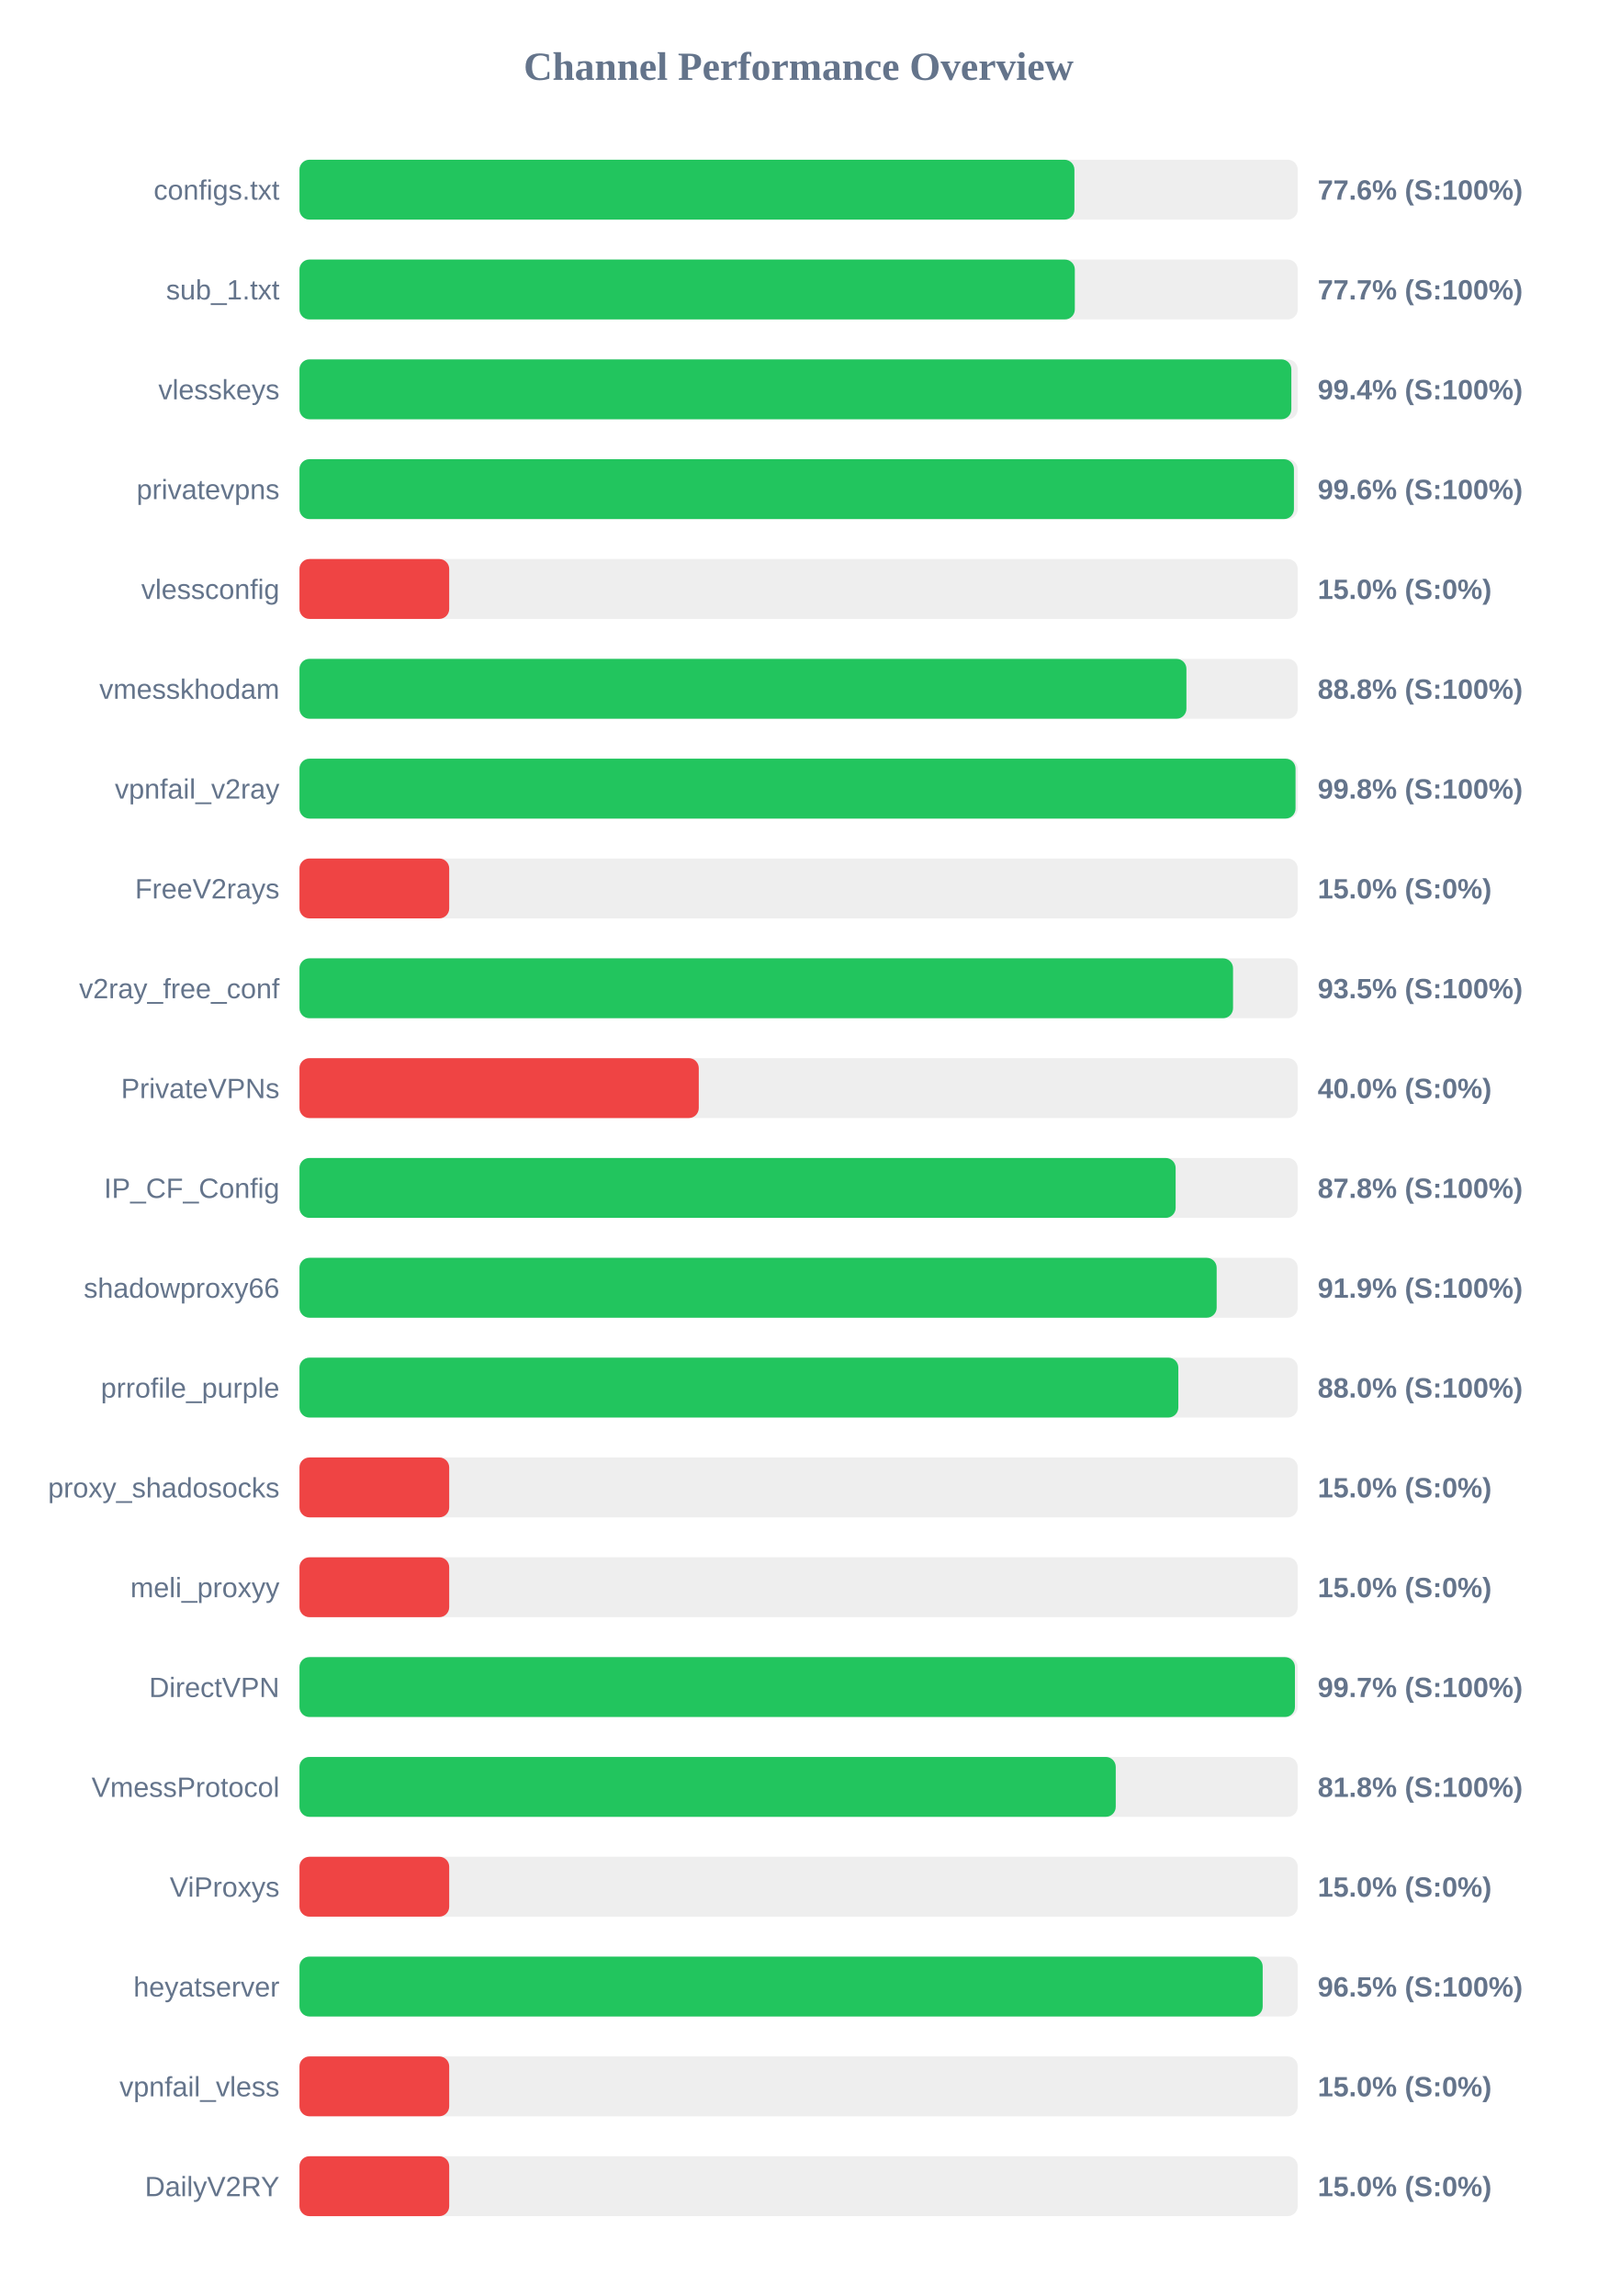
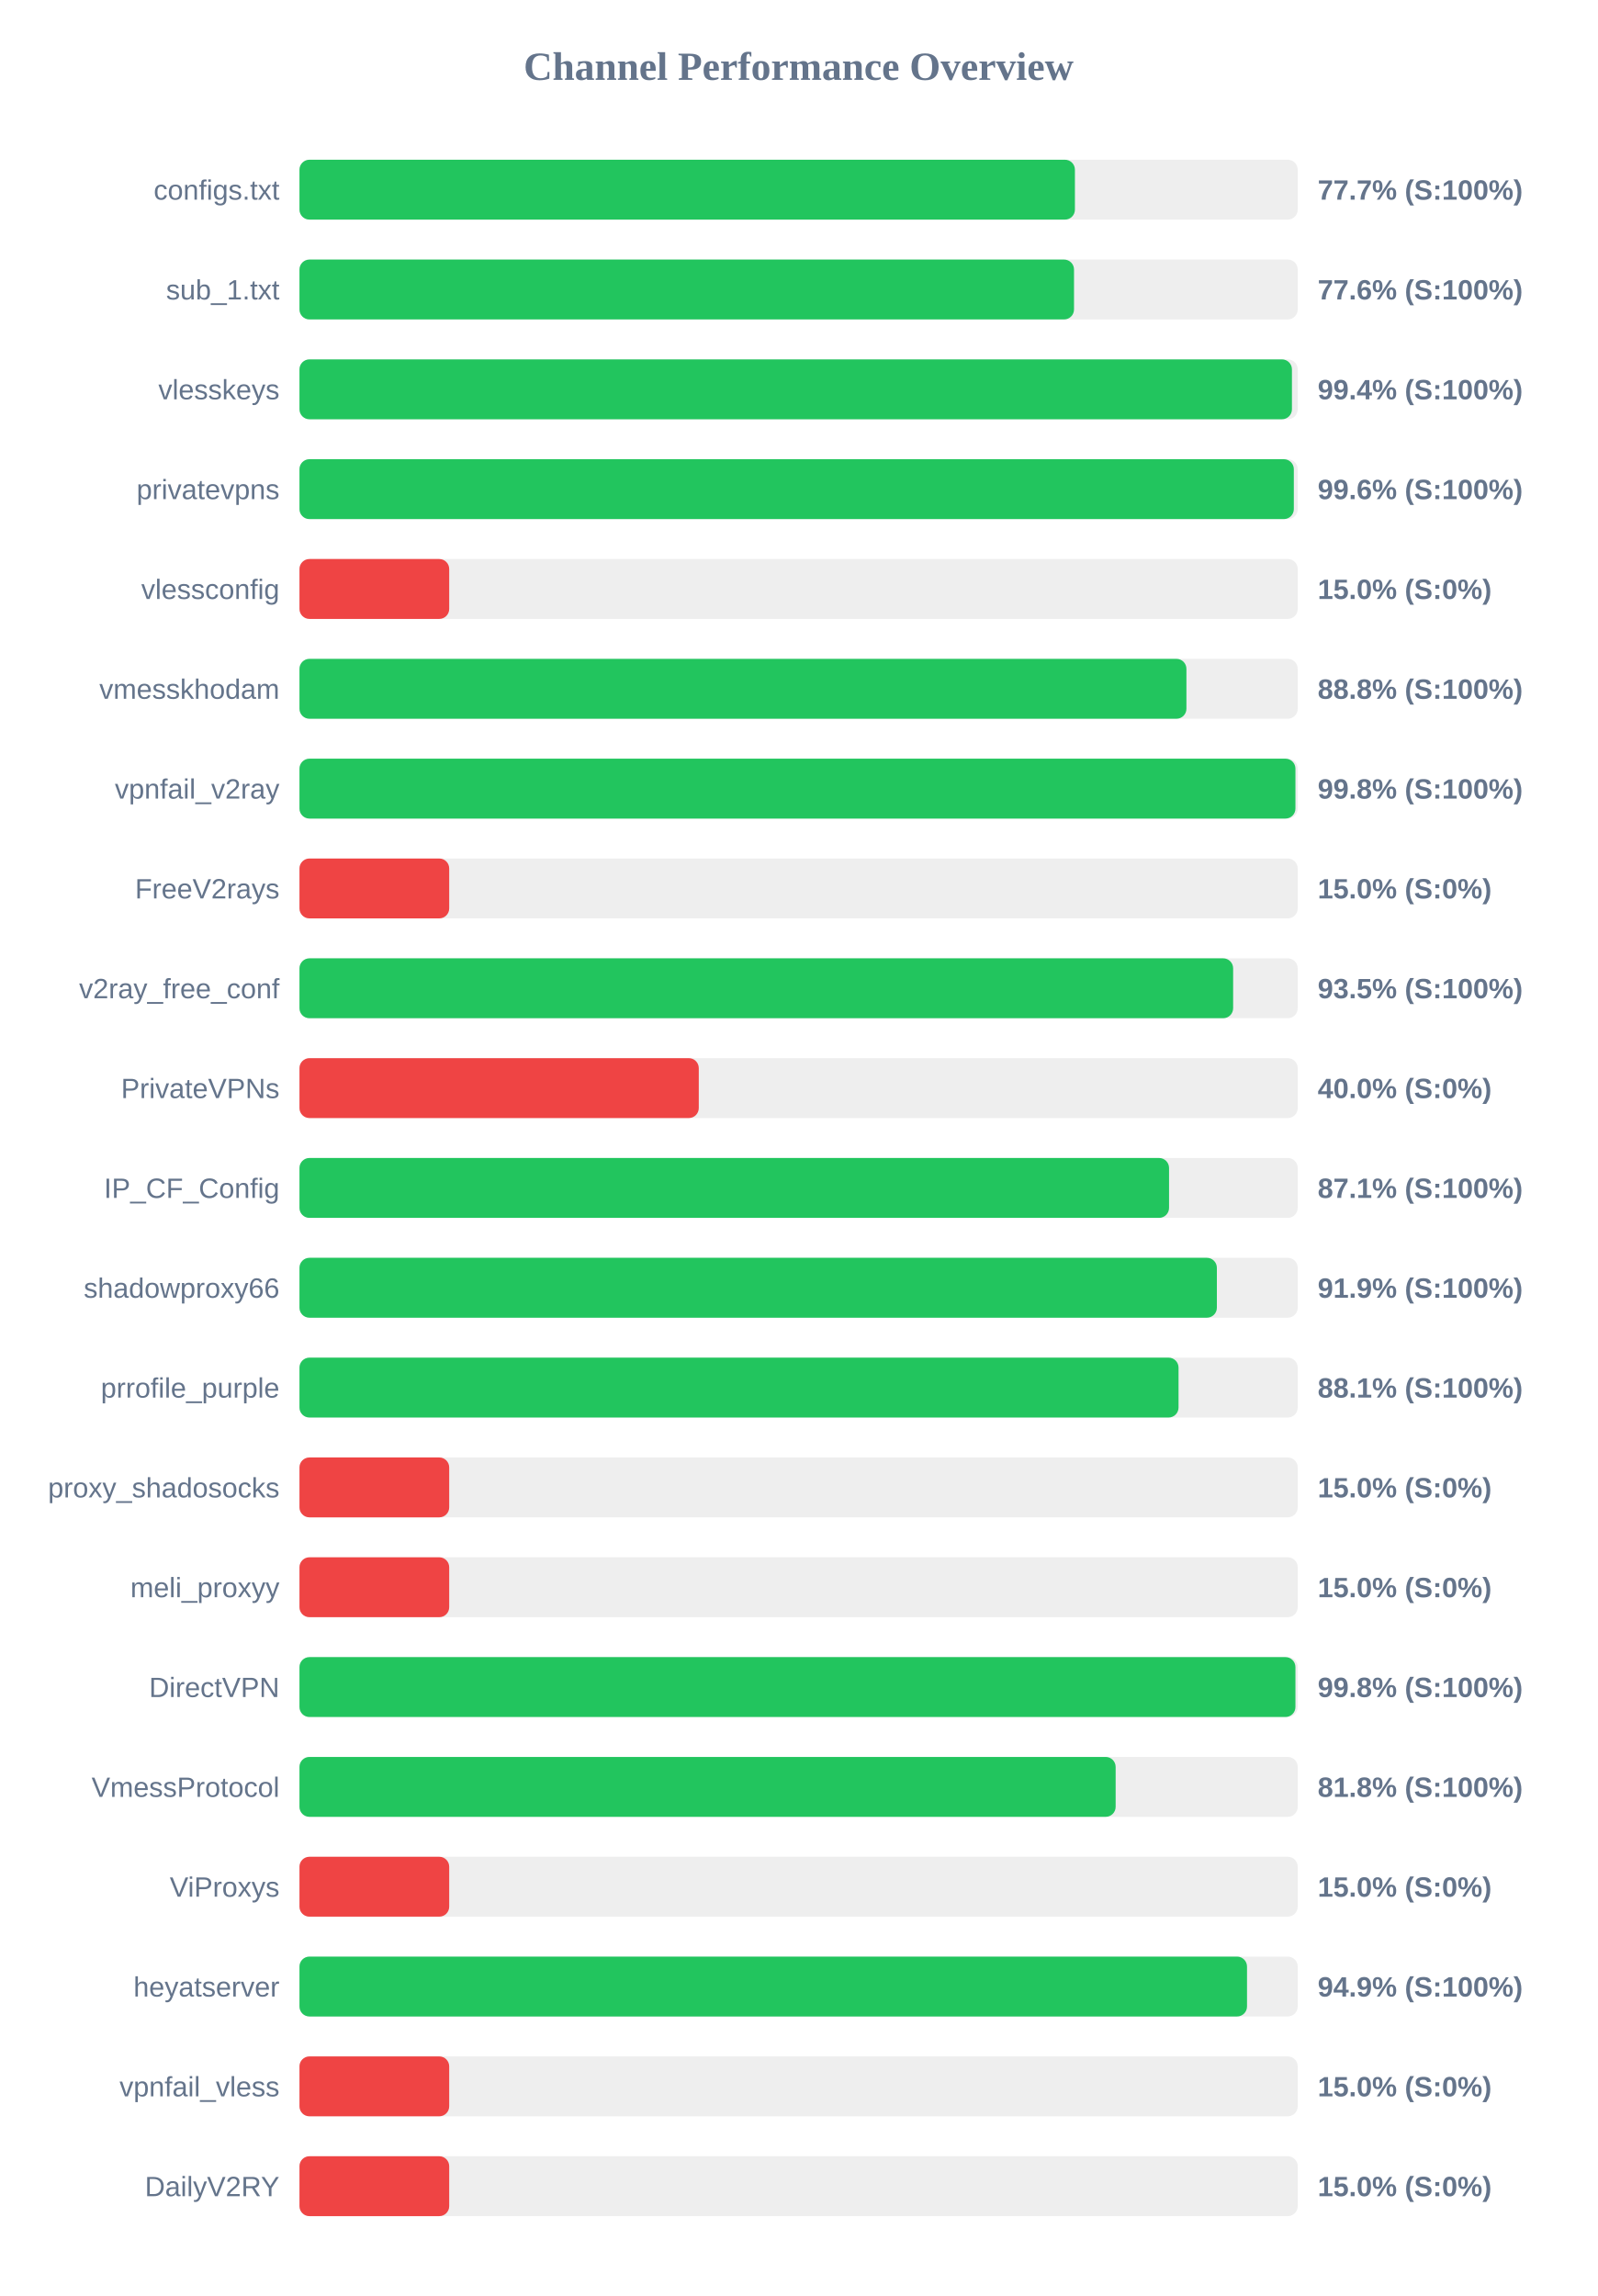
<svg xmlns="http://www.w3.org/2000/svg" width="800" height="1150" version="1.1">
  <style>
        .row { font: 14px Arial; fill: #64748b; }
        .score { font: bold 14px Arial; fill: #64748b; }
    </style>
  <text x="400" y="40" text-anchor="middle" font-size="20px" font-weight="bold" fill="#64748b">Channel Performance Overview</text>
  <rect x="150" y="80" width="500" height="30" fill="#eee" rx="5" />
-   <rect x="150" y="80" width="388.15" height="30" fill="#22c55e" rx="5" />
+   <rect x="150" y="80" width="388.4" height="30" fill="#22c55e" rx="5" />
  <text x="140" y="100" text-anchor="end" class="row">configs.txt</text>
-   <text x="660" y="100" text-anchor="start" class="score">77.6% (S:100%)</text>
+   <text x="660" y="100" text-anchor="start" class="score">77.7% (S:100%)</text>
  <rect x="150" y="130" width="500" height="30" fill="#eee" rx="5" />
-   <rect x="150" y="130" width="388.35" height="30" fill="#22c55e" rx="5" />
+   <rect x="150" y="130" width="387.95" height="30" fill="#22c55e" rx="5" />
  <text x="140" y="150" text-anchor="end" class="row">sub_1.txt</text>
-   <text x="660" y="150" text-anchor="start" class="score">77.7% (S:100%)</text>
+   <text x="660" y="150" text-anchor="start" class="score">77.6% (S:100%)</text>
  <rect x="150" y="180" width="500" height="30" fill="#eee" rx="5" />
-   <rect x="150" y="180" width="496.8" height="30" fill="#22c55e" rx="5" />
+   <rect x="150" y="180" width="497.1" height="30" fill="#22c55e" rx="5" />
  <text x="140" y="200" text-anchor="end" class="row">vlesskeys</text>
  <text x="660" y="200" text-anchor="start" class="score">99.4% (S:100%)</text>
  <rect x="150" y="230" width="500" height="30" fill="#eee" rx="5" />
-   <rect x="150" y="230" width="498.1" height="30" fill="#22c55e" rx="5" />
+   <rect x="150" y="230" width="498.05" height="30" fill="#22c55e" rx="5" />
  <text x="140" y="250" text-anchor="end" class="row">privatevpns</text>
  <text x="660" y="250" text-anchor="start" class="score">99.6% (S:100%)</text>
  <rect x="150" y="280" width="500" height="30" fill="#eee" rx="5" />
  <rect x="150" y="280" width="75.0" height="30" fill="#ef4444" rx="5" />
  <text x="140" y="300" text-anchor="end" class="row">vlessconfig</text>
  <text x="660" y="300" text-anchor="start" class="score">15.0% (S:0%)</text>
  <rect x="150" y="330" width="500" height="30" fill="#eee" rx="5" />
  <rect x="150" y="330" width="444.25" height="30" fill="#22c55e" rx="5" />
  <text x="140" y="350" text-anchor="end" class="row">vmesskhodam</text>
  <text x="660" y="350" text-anchor="start" class="score">88.8% (S:100%)</text>
  <rect x="150" y="380" width="500" height="30" fill="#eee" rx="5" />
-   <rect x="150" y="380" width="498.9" height="30" fill="#22c55e" rx="5" />
+   <rect x="150" y="380" width="498.85" height="30" fill="#22c55e" rx="5" />
  <text x="140" y="400" text-anchor="end" class="row">vpnfail_v2ray</text>
  <text x="660" y="400" text-anchor="start" class="score">99.8% (S:100%)</text>
  <rect x="150" y="430" width="500" height="30" fill="#eee" rx="5" />
  <rect x="150" y="430" width="75.0" height="30" fill="#ef4444" rx="5" />
  <text x="140" y="450" text-anchor="end" class="row">FreeV2rays</text>
  <text x="660" y="450" text-anchor="start" class="score">15.0% (S:0%)</text>
  <rect x="150" y="480" width="500" height="30" fill="#eee" rx="5" />
-   <rect x="150" y="480" width="467.6" height="30" fill="#22c55e" rx="5" />
+   <rect x="150" y="480" width="467.65" height="30" fill="#22c55e" rx="5" />
  <text x="140" y="500" text-anchor="end" class="row">v2ray_free_conf</text>
  <text x="660" y="500" text-anchor="start" class="score">93.5% (S:100%)</text>
  <rect x="150" y="530" width="500" height="30" fill="#eee" rx="5" />
  <rect x="150" y="530" width="200.0" height="30" fill="#ef4444" rx="5" />
  <text x="140" y="550" text-anchor="end" class="row">PrivateVPNs</text>
  <text x="660" y="550" text-anchor="start" class="score">40.0% (S:0%)</text>
  <rect x="150" y="580" width="500" height="30" fill="#eee" rx="5" />
-   <rect x="150" y="580" width="438.85" height="30" fill="#22c55e" rx="5" />
+   <rect x="150" y="580" width="435.55" height="30" fill="#22c55e" rx="5" />
  <text x="140" y="600" text-anchor="end" class="row">IP_CF_Config</text>
-   <text x="660" y="600" text-anchor="start" class="score">87.8% (S:100%)</text>
+   <text x="660" y="600" text-anchor="start" class="score">87.1% (S:100%)</text>
  <rect x="150" y="630" width="500" height="30" fill="#eee" rx="5" />
-   <rect x="150" y="630" width="459.4" height="30" fill="#22c55e" rx="5" />
+   <rect x="150" y="630" width="459.5" height="30" fill="#22c55e" rx="5" />
  <text x="140" y="650" text-anchor="end" class="row">shadowproxy66</text>
  <text x="660" y="650" text-anchor="start" class="score">91.9% (S:100%)</text>
  <rect x="150" y="680" width="500" height="30" fill="#eee" rx="5" />
-   <rect x="150" y="680" width="440.2" height="30" fill="#22c55e" rx="5" />
+   <rect x="150" y="680" width="440.3" height="30" fill="#22c55e" rx="5" />
  <text x="140" y="700" text-anchor="end" class="row">prrofile_purple</text>
-   <text x="660" y="700" text-anchor="start" class="score">88.0% (S:100%)</text>
+   <text x="660" y="700" text-anchor="start" class="score">88.1% (S:100%)</text>
  <rect x="150" y="730" width="500" height="30" fill="#eee" rx="5" />
  <rect x="150" y="730" width="75.0" height="30" fill="#ef4444" rx="5" />
  <text x="140" y="750" text-anchor="end" class="row">proxy_shadosocks</text>
  <text x="660" y="750" text-anchor="start" class="score">15.0% (S:0%)</text>
  <rect x="150" y="780" width="500" height="30" fill="#eee" rx="5" />
  <rect x="150" y="780" width="75.0" height="30" fill="#ef4444" rx="5" />
  <text x="140" y="800" text-anchor="end" class="row">meli_proxyy</text>
  <text x="660" y="800" text-anchor="start" class="score">15.0% (S:0%)</text>
  <rect x="150" y="830" width="500" height="30" fill="#eee" rx="5" />
-   <rect x="150" y="830" width="498.6" height="30" fill="#22c55e" rx="5" />
+   <rect x="150" y="830" width="498.85" height="30" fill="#22c55e" rx="5" />
  <text x="140" y="850" text-anchor="end" class="row">DirectVPN</text>
-   <text x="660" y="850" text-anchor="start" class="score">99.7% (S:100%)</text>
+   <text x="660" y="850" text-anchor="start" class="score">99.8% (S:100%)</text>
  <rect x="150" y="880" width="500" height="30" fill="#eee" rx="5" />
-   <rect x="150" y="880" width="408.85" height="30" fill="#22c55e" rx="5" />
+   <rect x="150" y="880" width="408.8" height="30" fill="#22c55e" rx="5" />
  <text x="140" y="900" text-anchor="end" class="row">VmessProtocol</text>
  <text x="660" y="900" text-anchor="start" class="score">81.8% (S:100%)</text>
  <rect x="150" y="930" width="500" height="30" fill="#eee" rx="5" />
  <rect x="150" y="930" width="75.0" height="30" fill="#ef4444" rx="5" />
  <text x="140" y="950" text-anchor="end" class="row">ViProxys</text>
  <text x="660" y="950" text-anchor="start" class="score">15.0% (S:0%)</text>
  <rect x="150" y="980" width="500" height="30" fill="#eee" rx="5" />
-   <rect x="150" y="980" width="482.45" height="30" fill="#22c55e" rx="5" />
+   <rect x="150" y="980" width="474.6" height="30" fill="#22c55e" rx="5" />
  <text x="140" y="1000" text-anchor="end" class="row">heyatserver</text>
-   <text x="660" y="1000" text-anchor="start" class="score">96.5% (S:100%)</text>
+   <text x="660" y="1000" text-anchor="start" class="score">94.9% (S:100%)</text>
  <rect x="150" y="1030" width="500" height="30" fill="#eee" rx="5" />
  <rect x="150" y="1030" width="75.0" height="30" fill="#ef4444" rx="5" />
  <text x="140" y="1050" text-anchor="end" class="row">vpnfail_vless</text>
  <text x="660" y="1050" text-anchor="start" class="score">15.0% (S:0%)</text>
  <rect x="150" y="1080" width="500" height="30" fill="#eee" rx="5" />
  <rect x="150" y="1080" width="75.0" height="30" fill="#ef4444" rx="5" />
  <text x="140" y="1100" text-anchor="end" class="row">DailyV2RY</text>
  <text x="660" y="1100" text-anchor="start" class="score">15.0% (S:0%)</text>
</svg>
